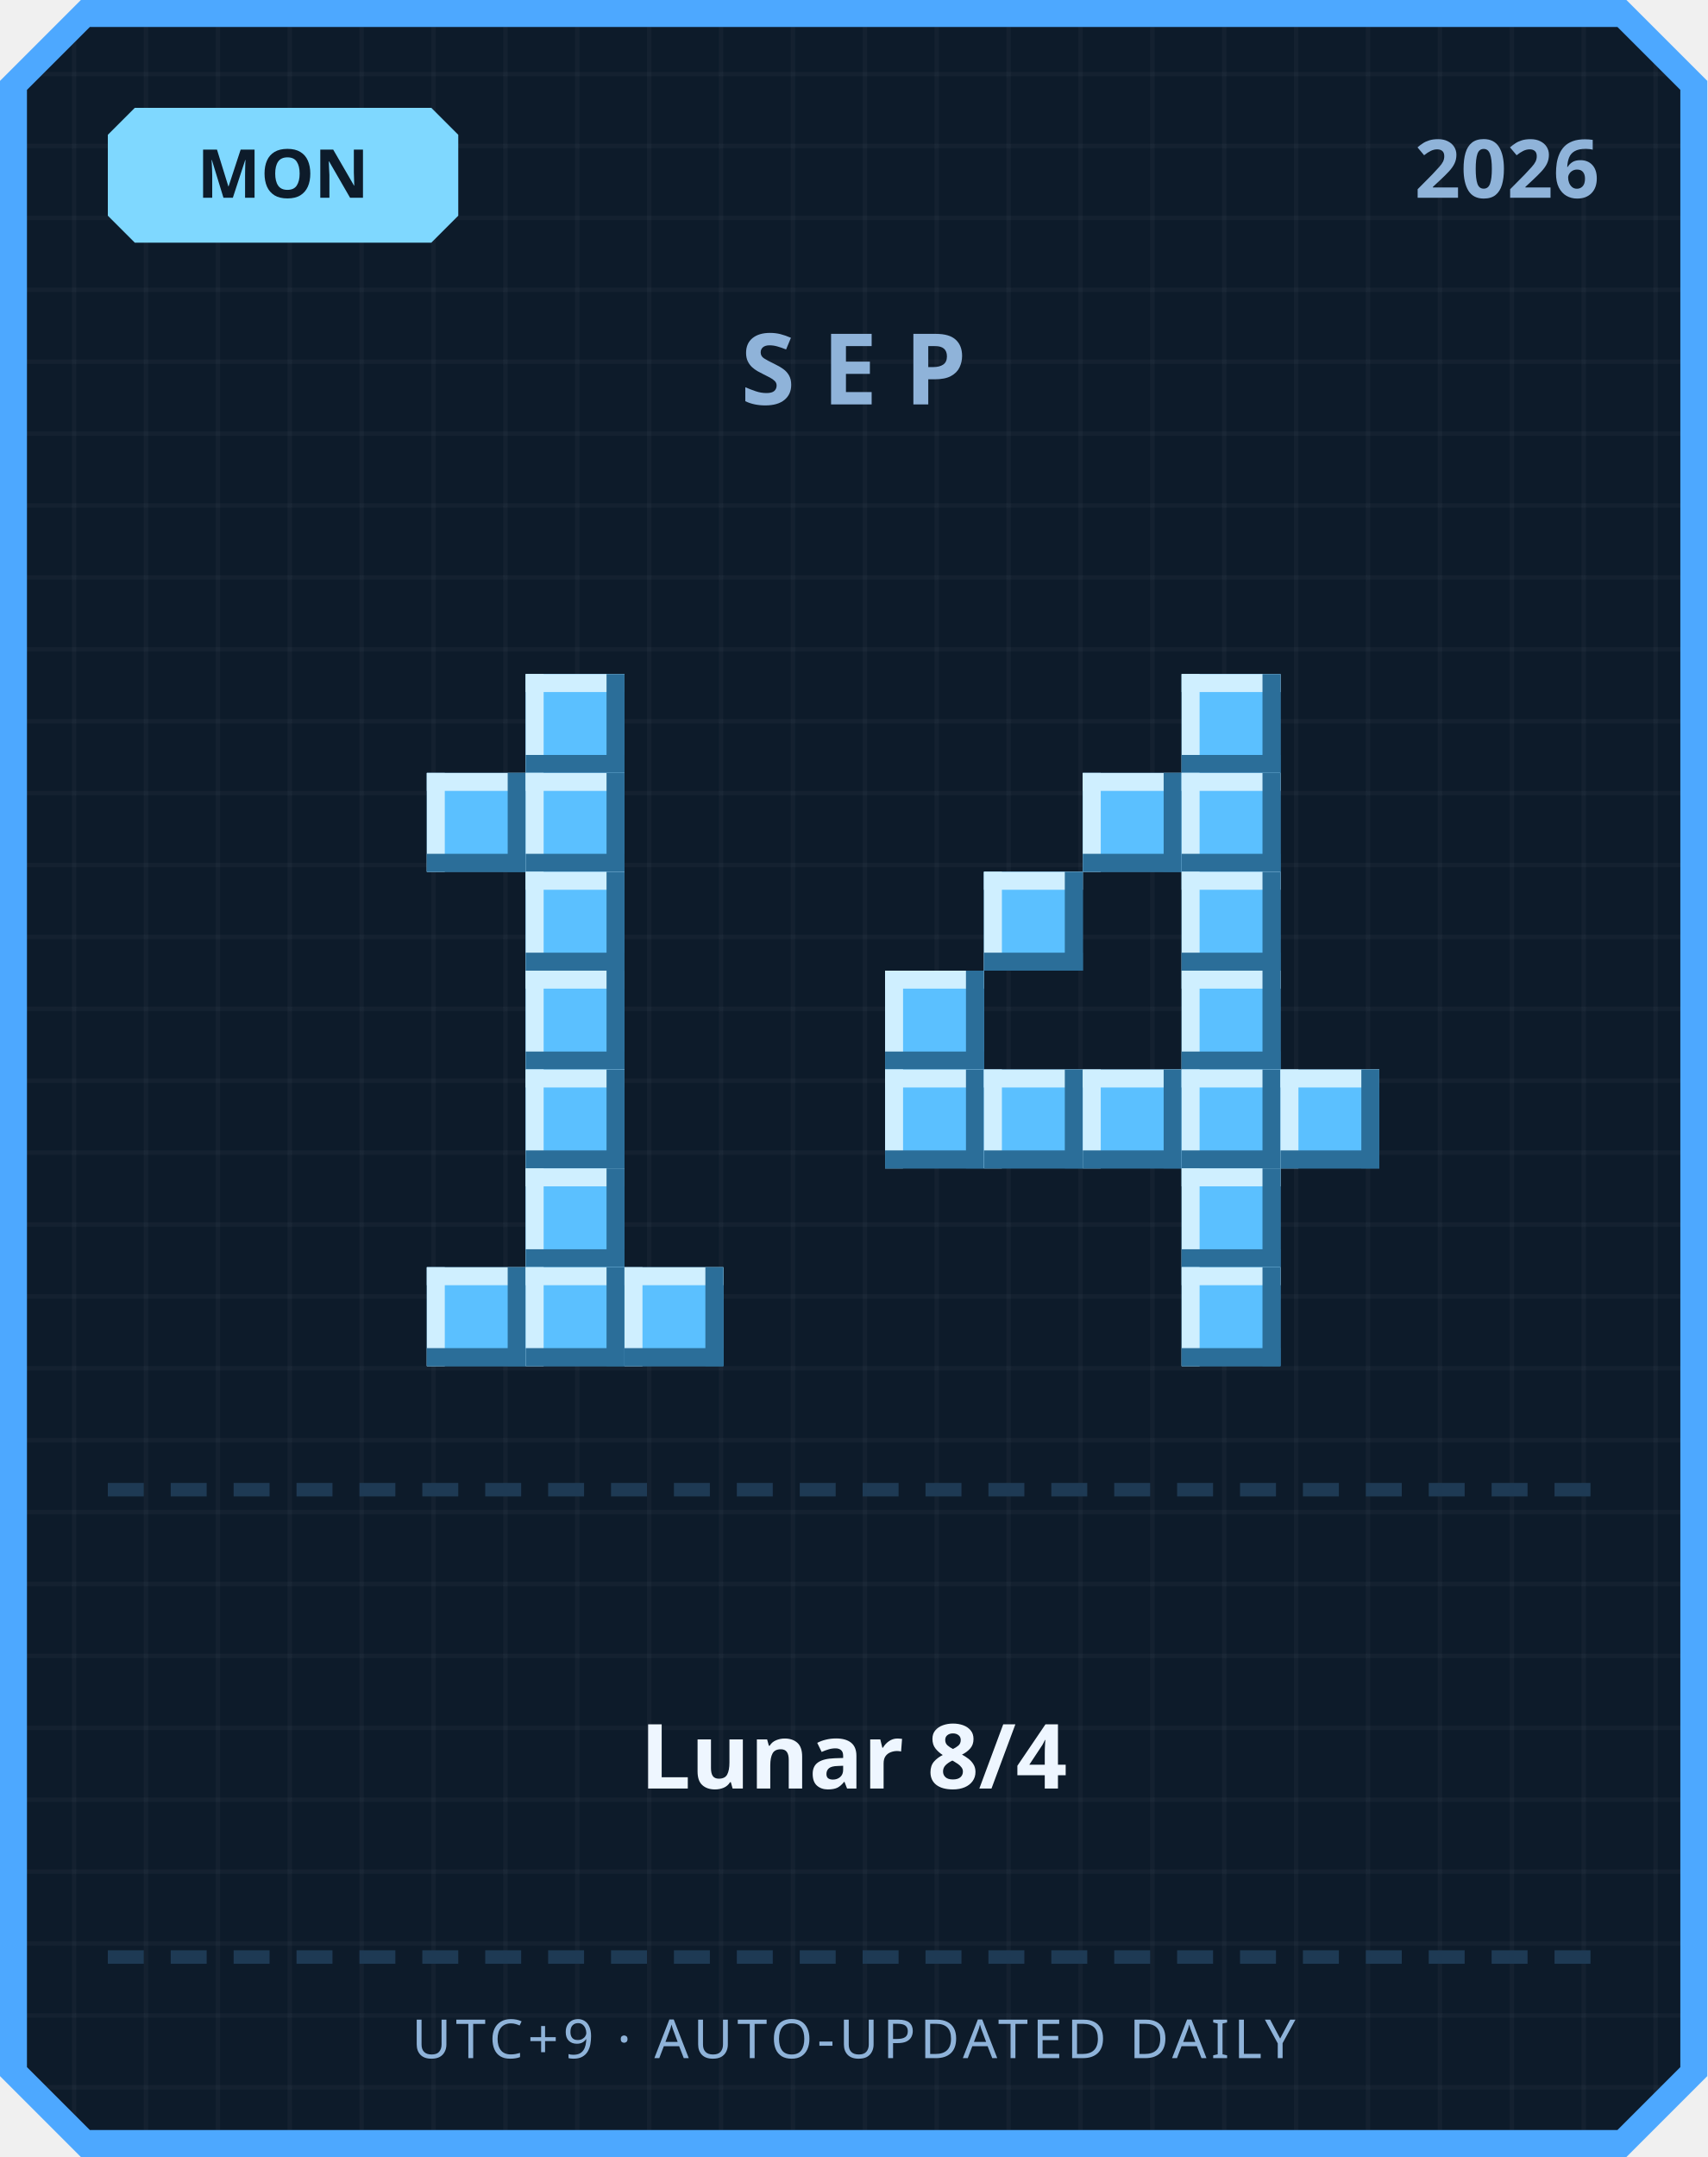
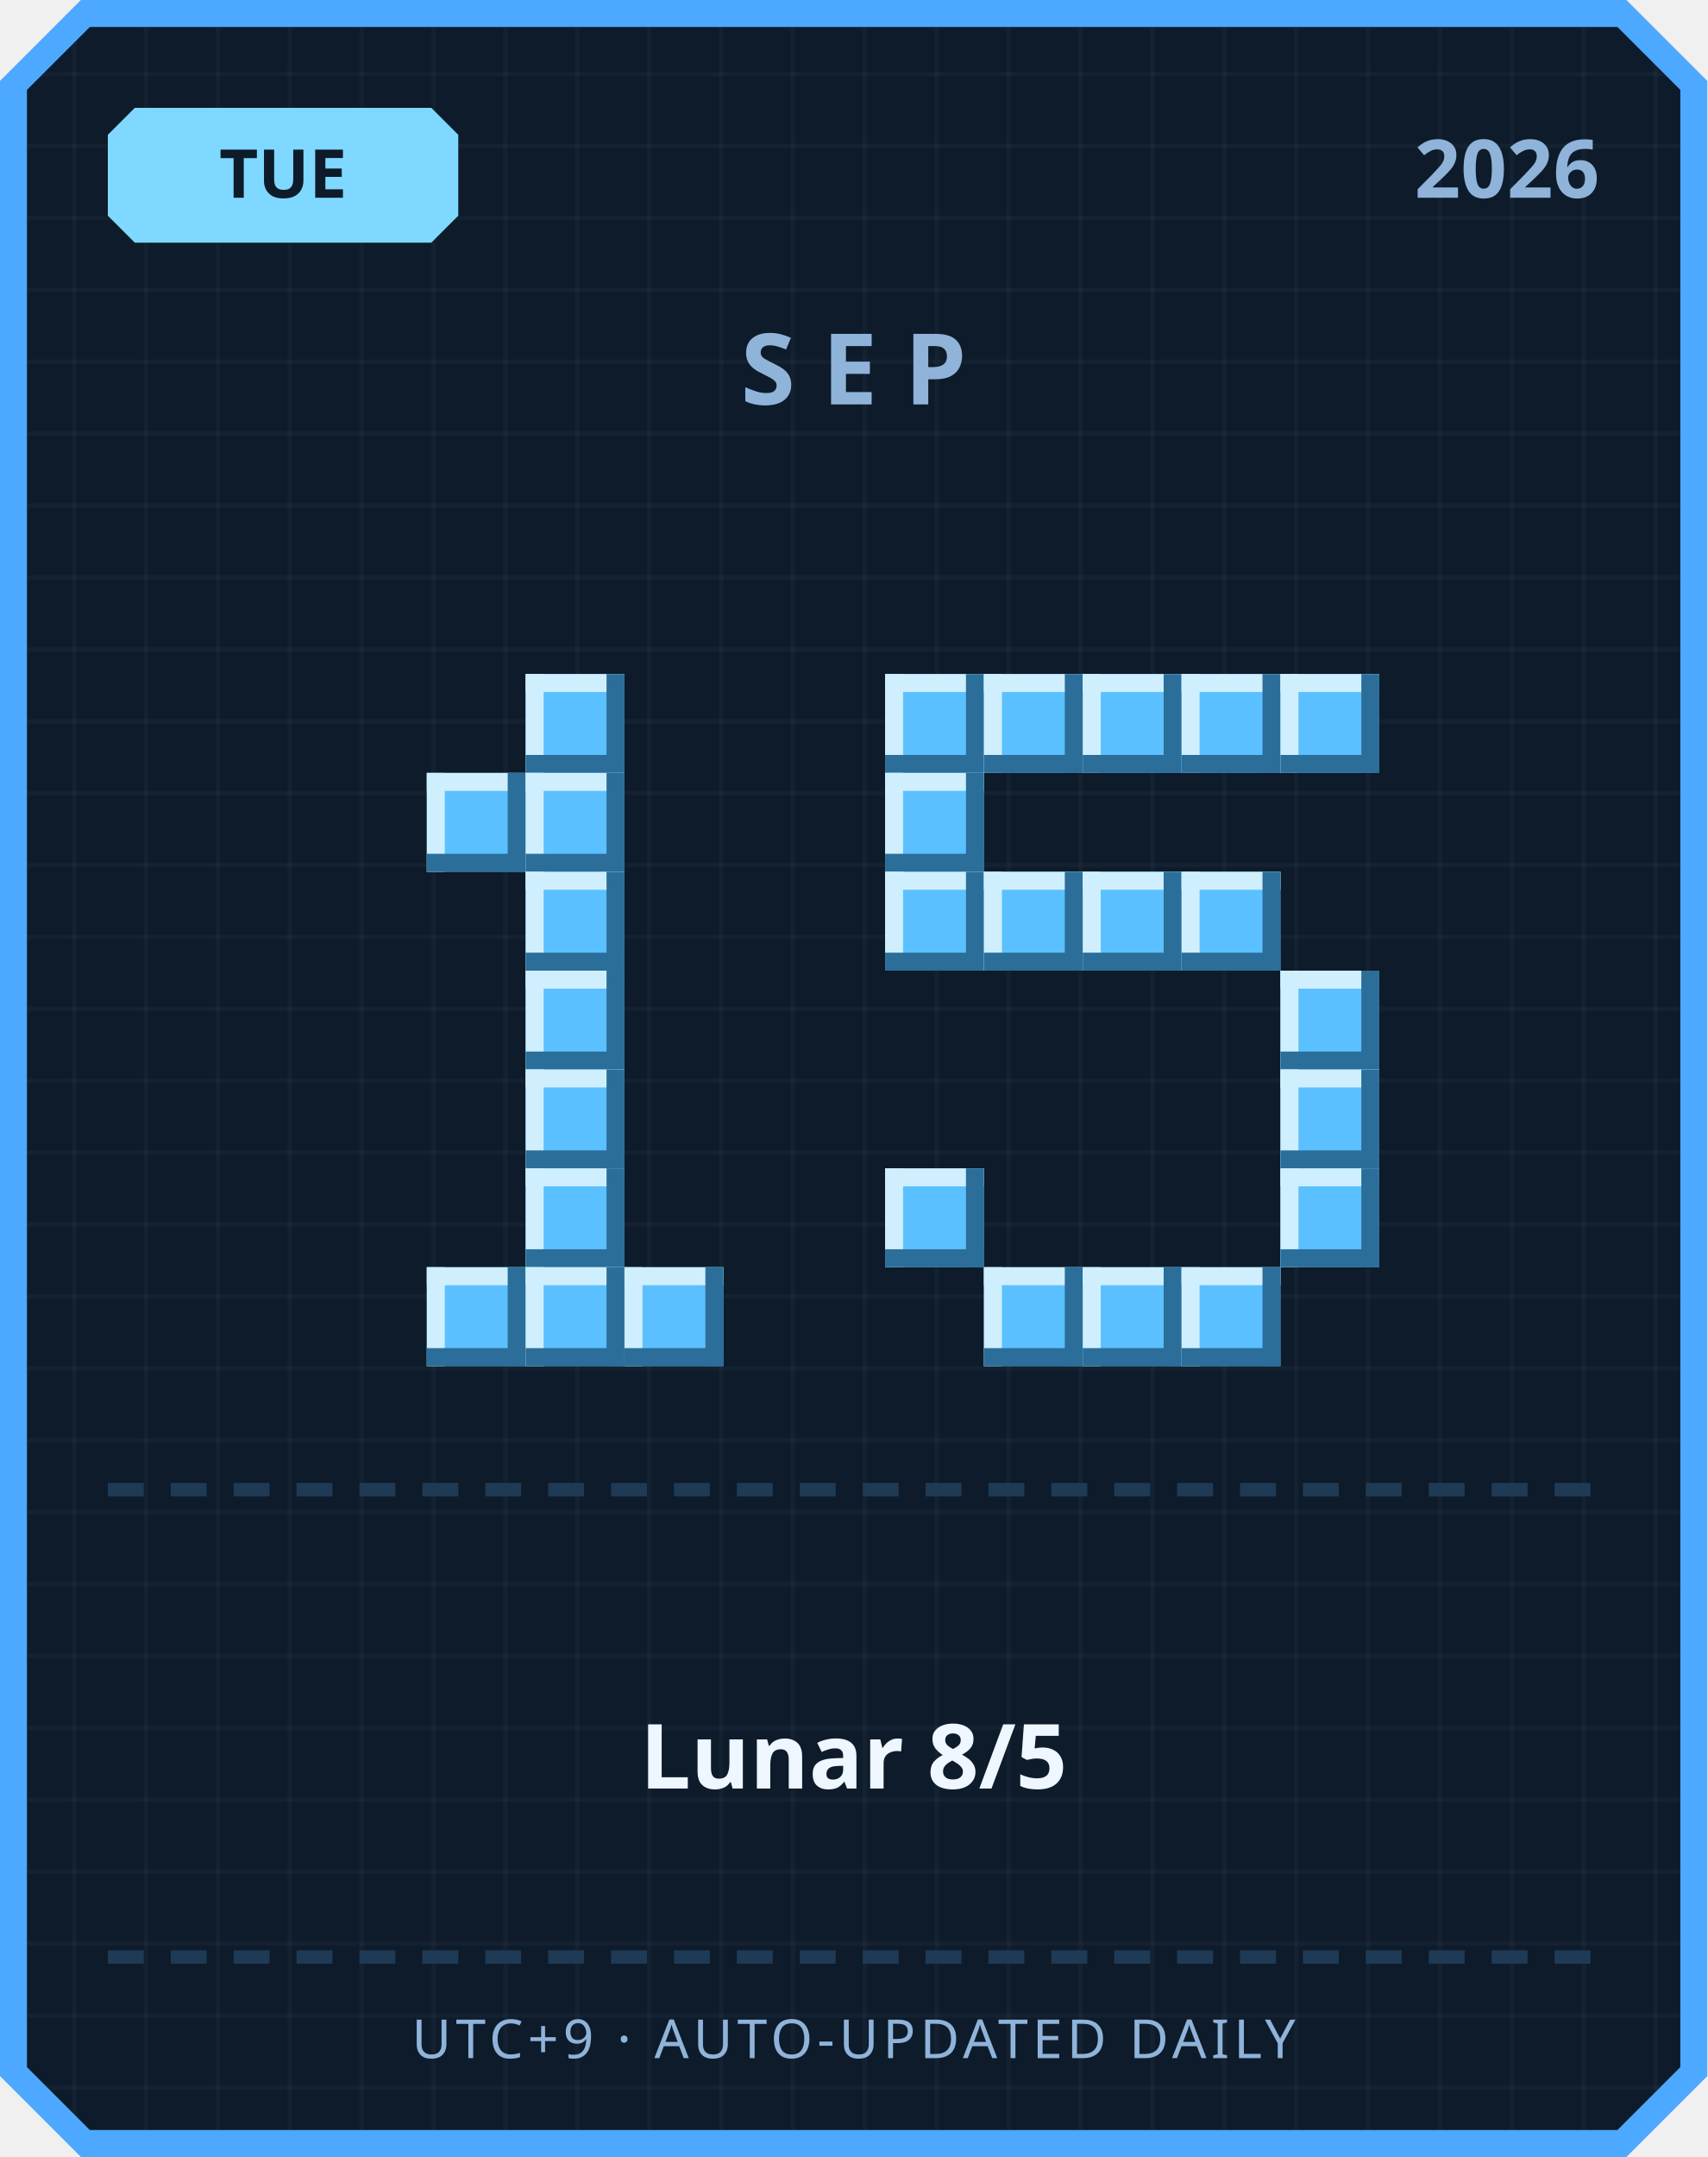
<svg xmlns="http://www.w3.org/2000/svg" width="380" height="480" viewBox="0 0 380 480">
  <defs>
    <pattern id="grid" width="16" height="16" patternUnits="userSpaceOnUse">
      <rect width="16" height="16" fill="#0d1b2a" />
      <rect width="1" height="16" fill="#ffffff" opacity="0.03" />
      <rect width="16" height="1" fill="#ffffff" opacity="0.03" />
    </pattern>
  </defs>
  <path d="M 18,0 L 362,0 L 380,18 L 380,462 L 362,480 L 18,480 L 0,462 L 0,18 Z" fill="#4da8ff" />
  <path d="M 20,6 L 360,6 L 374,20 L 374,460 L 360,474 L 20,474 L 6,460 L 6,20 Z" fill="url(#grid)" />
  <path d="M 30,24 L 96,24 L 102,30 L 102,48 L 96,54 L 30,54 L 24,48 L 24,30 Z" fill="#7fd8ff" />
-   <text x="63" y="44" text-anchor="middle" font-family="'Segoe UI', sans-serif" font-size="15" font-weight="700" fill="#0d1b2a">MON</text>
+   <text x="63" y="44" text-anchor="middle" font-family="'Segoe UI', sans-serif" font-size="15" font-weight="700" fill="#0d1b2a">TUE</text>
  <text x="356" y="44" text-anchor="end" font-family="'Segoe UI', sans-serif" font-size="18" font-weight="700" fill="#8fb3d9">2026</text>
  <text x="190" y="90" text-anchor="middle" font-family="'Segoe UI', sans-serif" font-size="22" font-weight="700" letter-spacing="6" fill="#8fb3d9">SEP</text>
  <rect x="117" y="150" width="22" height="22" fill="#5bc0ff" />
  <rect x="117" y="150" width="22" height="4" fill="#cfefff" />
  <rect x="117" y="150" width="4" height="22" fill="#cfefff" />
  <rect x="117" y="168" width="22" height="4" fill="#2b6e99" />
  <rect x="135" y="150" width="4" height="22" fill="#2b6e99" />
  <rect x="95" y="172" width="22" height="22" fill="#5bc0ff" />
  <rect x="95" y="172" width="22" height="4" fill="#cfefff" />
  <rect x="95" y="172" width="4" height="22" fill="#cfefff" />
  <rect x="95" y="190" width="22" height="4" fill="#2b6e99" />
  <rect x="113" y="172" width="4" height="22" fill="#2b6e99" />
  <rect x="117" y="172" width="22" height="22" fill="#5bc0ff" />
  <rect x="117" y="172" width="22" height="4" fill="#cfefff" />
  <rect x="117" y="172" width="4" height="22" fill="#cfefff" />
  <rect x="117" y="190" width="22" height="4" fill="#2b6e99" />
  <rect x="135" y="172" width="4" height="22" fill="#2b6e99" />
  <rect x="117" y="194" width="22" height="22" fill="#5bc0ff" />
  <rect x="117" y="194" width="22" height="4" fill="#cfefff" />
  <rect x="117" y="194" width="4" height="22" fill="#cfefff" />
  <rect x="117" y="212" width="22" height="4" fill="#2b6e99" />
  <rect x="135" y="194" width="4" height="22" fill="#2b6e99" />
  <rect x="117" y="216" width="22" height="22" fill="#5bc0ff" />
  <rect x="117" y="216" width="22" height="4" fill="#cfefff" />
  <rect x="117" y="216" width="4" height="22" fill="#cfefff" />
  <rect x="117" y="234" width="22" height="4" fill="#2b6e99" />
  <rect x="135" y="216" width="4" height="22" fill="#2b6e99" />
  <rect x="117" y="238" width="22" height="22" fill="#5bc0ff" />
  <rect x="117" y="238" width="22" height="4" fill="#cfefff" />
  <rect x="117" y="238" width="4" height="22" fill="#cfefff" />
  <rect x="117" y="256" width="22" height="4" fill="#2b6e99" />
  <rect x="135" y="238" width="4" height="22" fill="#2b6e99" />
  <rect x="117" y="260" width="22" height="22" fill="#5bc0ff" />
  <rect x="117" y="260" width="22" height="4" fill="#cfefff" />
  <rect x="117" y="260" width="4" height="22" fill="#cfefff" />
  <rect x="117" y="278" width="22" height="4" fill="#2b6e99" />
  <rect x="135" y="260" width="4" height="22" fill="#2b6e99" />
  <rect x="95" y="282" width="22" height="22" fill="#5bc0ff" />
  <rect x="95" y="282" width="22" height="4" fill="#cfefff" />
  <rect x="95" y="282" width="4" height="22" fill="#cfefff" />
  <rect x="95" y="300" width="22" height="4" fill="#2b6e99" />
  <rect x="113" y="282" width="4" height="22" fill="#2b6e99" />
  <rect x="117" y="282" width="22" height="22" fill="#5bc0ff" />
  <rect x="117" y="282" width="22" height="4" fill="#cfefff" />
  <rect x="117" y="282" width="4" height="22" fill="#cfefff" />
  <rect x="117" y="300" width="22" height="4" fill="#2b6e99" />
  <rect x="135" y="282" width="4" height="22" fill="#2b6e99" />
  <rect x="139" y="282" width="22" height="22" fill="#5bc0ff" />
  <rect x="139" y="282" width="22" height="4" fill="#cfefff" />
  <rect x="139" y="282" width="4" height="22" fill="#cfefff" />
  <rect x="139" y="300" width="22" height="4" fill="#2b6e99" />
  <rect x="157" y="282" width="4" height="22" fill="#2b6e99" />
+   <rect x="197" y="150" width="22" height="22" fill="#5bc0ff" />
+   <rect x="197" y="150" width="22" height="4" fill="#cfefff" />
+   <rect x="197" y="150" width="4" height="22" fill="#cfefff" />
+   <rect x="197" y="168" width="22" height="4" fill="#2b6e99" />
+   <rect x="215" y="150" width="4" height="22" fill="#2b6e99" />
+   <rect x="219" y="150" width="22" height="22" fill="#5bc0ff" />
+   <rect x="219" y="150" width="22" height="4" fill="#cfefff" />
+   <rect x="219" y="150" width="4" height="22" fill="#cfefff" />
+   <rect x="219" y="168" width="22" height="4" fill="#2b6e99" />
+   <rect x="237" y="150" width="4" height="22" fill="#2b6e99" />
+   <rect x="241" y="150" width="22" height="22" fill="#5bc0ff" />
+   <rect x="241" y="150" width="22" height="4" fill="#cfefff" />
+   <rect x="241" y="150" width="4" height="22" fill="#cfefff" />
+   <rect x="241" y="168" width="22" height="4" fill="#2b6e99" />
+   <rect x="259" y="150" width="4" height="22" fill="#2b6e99" />
  <rect x="263" y="150" width="22" height="22" fill="#5bc0ff" />
  <rect x="263" y="150" width="22" height="4" fill="#cfefff" />
  <rect x="263" y="150" width="4" height="22" fill="#cfefff" />
  <rect x="263" y="168" width="22" height="4" fill="#2b6e99" />
  <rect x="281" y="150" width="4" height="22" fill="#2b6e99" />
-   <rect x="241" y="172" width="22" height="22" fill="#5bc0ff" />
-   <rect x="241" y="172" width="22" height="4" fill="#cfefff" />
-   <rect x="241" y="172" width="4" height="22" fill="#cfefff" />
-   <rect x="241" y="190" width="22" height="4" fill="#2b6e99" />
-   <rect x="259" y="172" width="4" height="22" fill="#2b6e99" />
-   <rect x="263" y="172" width="22" height="22" fill="#5bc0ff" />
-   <rect x="263" y="172" width="22" height="4" fill="#cfefff" />
-   <rect x="263" y="172" width="4" height="22" fill="#cfefff" />
-   <rect x="263" y="190" width="22" height="4" fill="#2b6e99" />
-   <rect x="281" y="172" width="4" height="22" fill="#2b6e99" />
+   <rect x="285" y="150" width="22" height="22" fill="#5bc0ff" />
+   <rect x="285" y="150" width="22" height="4" fill="#cfefff" />
+   <rect x="285" y="150" width="4" height="22" fill="#cfefff" />
+   <rect x="285" y="168" width="22" height="4" fill="#2b6e99" />
+   <rect x="303" y="150" width="4" height="22" fill="#2b6e99" />
+   <rect x="197" y="172" width="22" height="22" fill="#5bc0ff" />
+   <rect x="197" y="172" width="22" height="4" fill="#cfefff" />
+   <rect x="197" y="172" width="4" height="22" fill="#cfefff" />
+   <rect x="197" y="190" width="22" height="4" fill="#2b6e99" />
+   <rect x="215" y="172" width="4" height="22" fill="#2b6e99" />
+   <rect x="197" y="194" width="22" height="22" fill="#5bc0ff" />
+   <rect x="197" y="194" width="22" height="4" fill="#cfefff" />
+   <rect x="197" y="194" width="4" height="22" fill="#cfefff" />
+   <rect x="197" y="212" width="22" height="4" fill="#2b6e99" />
+   <rect x="215" y="194" width="4" height="22" fill="#2b6e99" />
  <rect x="219" y="194" width="22" height="22" fill="#5bc0ff" />
  <rect x="219" y="194" width="22" height="4" fill="#cfefff" />
  <rect x="219" y="194" width="4" height="22" fill="#cfefff" />
  <rect x="219" y="212" width="22" height="4" fill="#2b6e99" />
  <rect x="237" y="194" width="4" height="22" fill="#2b6e99" />
+   <rect x="241" y="194" width="22" height="22" fill="#5bc0ff" />
+   <rect x="241" y="194" width="22" height="4" fill="#cfefff" />
+   <rect x="241" y="194" width="4" height="22" fill="#cfefff" />
+   <rect x="241" y="212" width="22" height="4" fill="#2b6e99" />
+   <rect x="259" y="194" width="4" height="22" fill="#2b6e99" />
  <rect x="263" y="194" width="22" height="22" fill="#5bc0ff" />
  <rect x="263" y="194" width="22" height="4" fill="#cfefff" />
  <rect x="263" y="194" width="4" height="22" fill="#cfefff" />
  <rect x="263" y="212" width="22" height="4" fill="#2b6e99" />
  <rect x="281" y="194" width="4" height="22" fill="#2b6e99" />
-   <rect x="197" y="216" width="22" height="22" fill="#5bc0ff" />
-   <rect x="197" y="216" width="22" height="4" fill="#cfefff" />
-   <rect x="197" y="216" width="4" height="22" fill="#cfefff" />
-   <rect x="197" y="234" width="22" height="4" fill="#2b6e99" />
-   <rect x="215" y="216" width="4" height="22" fill="#2b6e99" />
-   <rect x="263" y="216" width="22" height="22" fill="#5bc0ff" />
-   <rect x="263" y="216" width="22" height="4" fill="#cfefff" />
-   <rect x="263" y="216" width="4" height="22" fill="#cfefff" />
-   <rect x="263" y="234" width="22" height="4" fill="#2b6e99" />
-   <rect x="281" y="216" width="4" height="22" fill="#2b6e99" />
-   <rect x="197" y="238" width="22" height="22" fill="#5bc0ff" />
-   <rect x="197" y="238" width="22" height="4" fill="#cfefff" />
-   <rect x="197" y="238" width="4" height="22" fill="#cfefff" />
-   <rect x="197" y="256" width="22" height="4" fill="#2b6e99" />
-   <rect x="215" y="238" width="4" height="22" fill="#2b6e99" />
-   <rect x="219" y="238" width="22" height="22" fill="#5bc0ff" />
-   <rect x="219" y="238" width="22" height="4" fill="#cfefff" />
-   <rect x="219" y="238" width="4" height="22" fill="#cfefff" />
-   <rect x="219" y="256" width="22" height="4" fill="#2b6e99" />
-   <rect x="237" y="238" width="4" height="22" fill="#2b6e99" />
-   <rect x="241" y="238" width="22" height="22" fill="#5bc0ff" />
-   <rect x="241" y="238" width="22" height="4" fill="#cfefff" />
-   <rect x="241" y="238" width="4" height="22" fill="#cfefff" />
-   <rect x="241" y="256" width="22" height="4" fill="#2b6e99" />
-   <rect x="259" y="238" width="4" height="22" fill="#2b6e99" />
-   <rect x="263" y="238" width="22" height="22" fill="#5bc0ff" />
-   <rect x="263" y="238" width="22" height="4" fill="#cfefff" />
-   <rect x="263" y="238" width="4" height="22" fill="#cfefff" />
-   <rect x="263" y="256" width="22" height="4" fill="#2b6e99" />
-   <rect x="281" y="238" width="4" height="22" fill="#2b6e99" />
+   <rect x="285" y="216" width="22" height="22" fill="#5bc0ff" />
+   <rect x="285" y="216" width="22" height="4" fill="#cfefff" />
+   <rect x="285" y="216" width="4" height="22" fill="#cfefff" />
+   <rect x="285" y="234" width="22" height="4" fill="#2b6e99" />
+   <rect x="303" y="216" width="4" height="22" fill="#2b6e99" />
  <rect x="285" y="238" width="22" height="22" fill="#5bc0ff" />
  <rect x="285" y="238" width="22" height="4" fill="#cfefff" />
  <rect x="285" y="238" width="4" height="22" fill="#cfefff" />
  <rect x="285" y="256" width="22" height="4" fill="#2b6e99" />
  <rect x="303" y="238" width="4" height="22" fill="#2b6e99" />
-   <rect x="263" y="260" width="22" height="22" fill="#5bc0ff" />
-   <rect x="263" y="260" width="22" height="4" fill="#cfefff" />
-   <rect x="263" y="260" width="4" height="22" fill="#cfefff" />
-   <rect x="263" y="278" width="22" height="4" fill="#2b6e99" />
-   <rect x="281" y="260" width="4" height="22" fill="#2b6e99" />
+   <rect x="197" y="260" width="22" height="22" fill="#5bc0ff" />
+   <rect x="197" y="260" width="22" height="4" fill="#cfefff" />
+   <rect x="197" y="260" width="4" height="22" fill="#cfefff" />
+   <rect x="197" y="278" width="22" height="4" fill="#2b6e99" />
+   <rect x="215" y="260" width="4" height="22" fill="#2b6e99" />
+   <rect x="285" y="260" width="22" height="22" fill="#5bc0ff" />
+   <rect x="285" y="260" width="22" height="4" fill="#cfefff" />
+   <rect x="285" y="260" width="4" height="22" fill="#cfefff" />
+   <rect x="285" y="278" width="22" height="4" fill="#2b6e99" />
+   <rect x="303" y="260" width="4" height="22" fill="#2b6e99" />
+   <rect x="219" y="282" width="22" height="22" fill="#5bc0ff" />
+   <rect x="219" y="282" width="22" height="4" fill="#cfefff" />
+   <rect x="219" y="282" width="4" height="22" fill="#cfefff" />
+   <rect x="219" y="300" width="22" height="4" fill="#2b6e99" />
+   <rect x="237" y="282" width="4" height="22" fill="#2b6e99" />
+   <rect x="241" y="282" width="22" height="22" fill="#5bc0ff" />
+   <rect x="241" y="282" width="22" height="4" fill="#cfefff" />
+   <rect x="241" y="282" width="4" height="22" fill="#cfefff" />
+   <rect x="241" y="300" width="22" height="4" fill="#2b6e99" />
+   <rect x="259" y="282" width="4" height="22" fill="#2b6e99" />
  <rect x="263" y="282" width="22" height="22" fill="#5bc0ff" />
  <rect x="263" y="282" width="22" height="4" fill="#cfefff" />
  <rect x="263" y="282" width="4" height="22" fill="#cfefff" />
  <rect x="263" y="300" width="22" height="4" fill="#2b6e99" />
  <rect x="281" y="282" width="4" height="22" fill="#2b6e99" />
  <rect x="24" y="330" width="8" height="3" fill="#1e3a54" />
  <rect x="38" y="330" width="8" height="3" fill="#1e3a54" />
  <rect x="52" y="330" width="8" height="3" fill="#1e3a54" />
  <rect x="66" y="330" width="8" height="3" fill="#1e3a54" />
  <rect x="80" y="330" width="8" height="3" fill="#1e3a54" />
  <rect x="94" y="330" width="8" height="3" fill="#1e3a54" />
  <rect x="108" y="330" width="8" height="3" fill="#1e3a54" />
  <rect x="122" y="330" width="8" height="3" fill="#1e3a54" />
  <rect x="136" y="330" width="8" height="3" fill="#1e3a54" />
  <rect x="150" y="330" width="8" height="3" fill="#1e3a54" />
  <rect x="164" y="330" width="8" height="3" fill="#1e3a54" />
  <rect x="178" y="330" width="8" height="3" fill="#1e3a54" />
  <rect x="192" y="330" width="8" height="3" fill="#1e3a54" />
  <rect x="206" y="330" width="8" height="3" fill="#1e3a54" />
  <rect x="220" y="330" width="8" height="3" fill="#1e3a54" />
  <rect x="234" y="330" width="8" height="3" fill="#1e3a54" />
  <rect x="248" y="330" width="8" height="3" fill="#1e3a54" />
  <rect x="262" y="330" width="8" height="3" fill="#1e3a54" />
  <rect x="276" y="330" width="8" height="3" fill="#1e3a54" />
  <rect x="290" y="330" width="8" height="3" fill="#1e3a54" />
  <rect x="304" y="330" width="8" height="3" fill="#1e3a54" />
  <rect x="318" y="330" width="8" height="3" fill="#1e3a54" />
  <rect x="332" y="330" width="8" height="3" fill="#1e3a54" />
  <rect x="346" y="330" width="8" height="3" fill="#1e3a54" />
-   <text x="190" y="398" text-anchor="middle" font-family="'Segoe UI', 'Microsoft JhengHei', sans-serif" font-size="20" font-weight="700" fill="#eef6ff">Lunar 8/4</text>
+   <text x="190" y="398" text-anchor="middle" font-family="'Segoe UI', 'Microsoft JhengHei', sans-serif" font-size="20" font-weight="700" fill="#eef6ff">Lunar 8/5</text>
  <rect x="24" y="434" width="8" height="3" fill="#1e3a54" />
  <rect x="38" y="434" width="8" height="3" fill="#1e3a54" />
  <rect x="52" y="434" width="8" height="3" fill="#1e3a54" />
  <rect x="66" y="434" width="8" height="3" fill="#1e3a54" />
  <rect x="80" y="434" width="8" height="3" fill="#1e3a54" />
  <rect x="94" y="434" width="8" height="3" fill="#1e3a54" />
  <rect x="108" y="434" width="8" height="3" fill="#1e3a54" />
  <rect x="122" y="434" width="8" height="3" fill="#1e3a54" />
  <rect x="136" y="434" width="8" height="3" fill="#1e3a54" />
  <rect x="150" y="434" width="8" height="3" fill="#1e3a54" />
  <rect x="164" y="434" width="8" height="3" fill="#1e3a54" />
  <rect x="178" y="434" width="8" height="3" fill="#1e3a54" />
  <rect x="192" y="434" width="8" height="3" fill="#1e3a54" />
  <rect x="206" y="434" width="8" height="3" fill="#1e3a54" />
  <rect x="220" y="434" width="8" height="3" fill="#1e3a54" />
  <rect x="234" y="434" width="8" height="3" fill="#1e3a54" />
  <rect x="248" y="434" width="8" height="3" fill="#1e3a54" />
  <rect x="262" y="434" width="8" height="3" fill="#1e3a54" />
  <rect x="276" y="434" width="8" height="3" fill="#1e3a54" />
  <rect x="290" y="434" width="8" height="3" fill="#1e3a54" />
  <rect x="304" y="434" width="8" height="3" fill="#1e3a54" />
  <rect x="318" y="434" width="8" height="3" fill="#1e3a54" />
  <rect x="332" y="434" width="8" height="3" fill="#1e3a54" />
  <rect x="346" y="434" width="8" height="3" fill="#1e3a54" />
  <text x="190" y="458" text-anchor="middle" font-family="'Segoe UI', sans-serif" font-size="12" letter-spacing="1" fill="#8fb3d9">UTC+9 · AUTO-UPDATED DAILY</text>
</svg>
